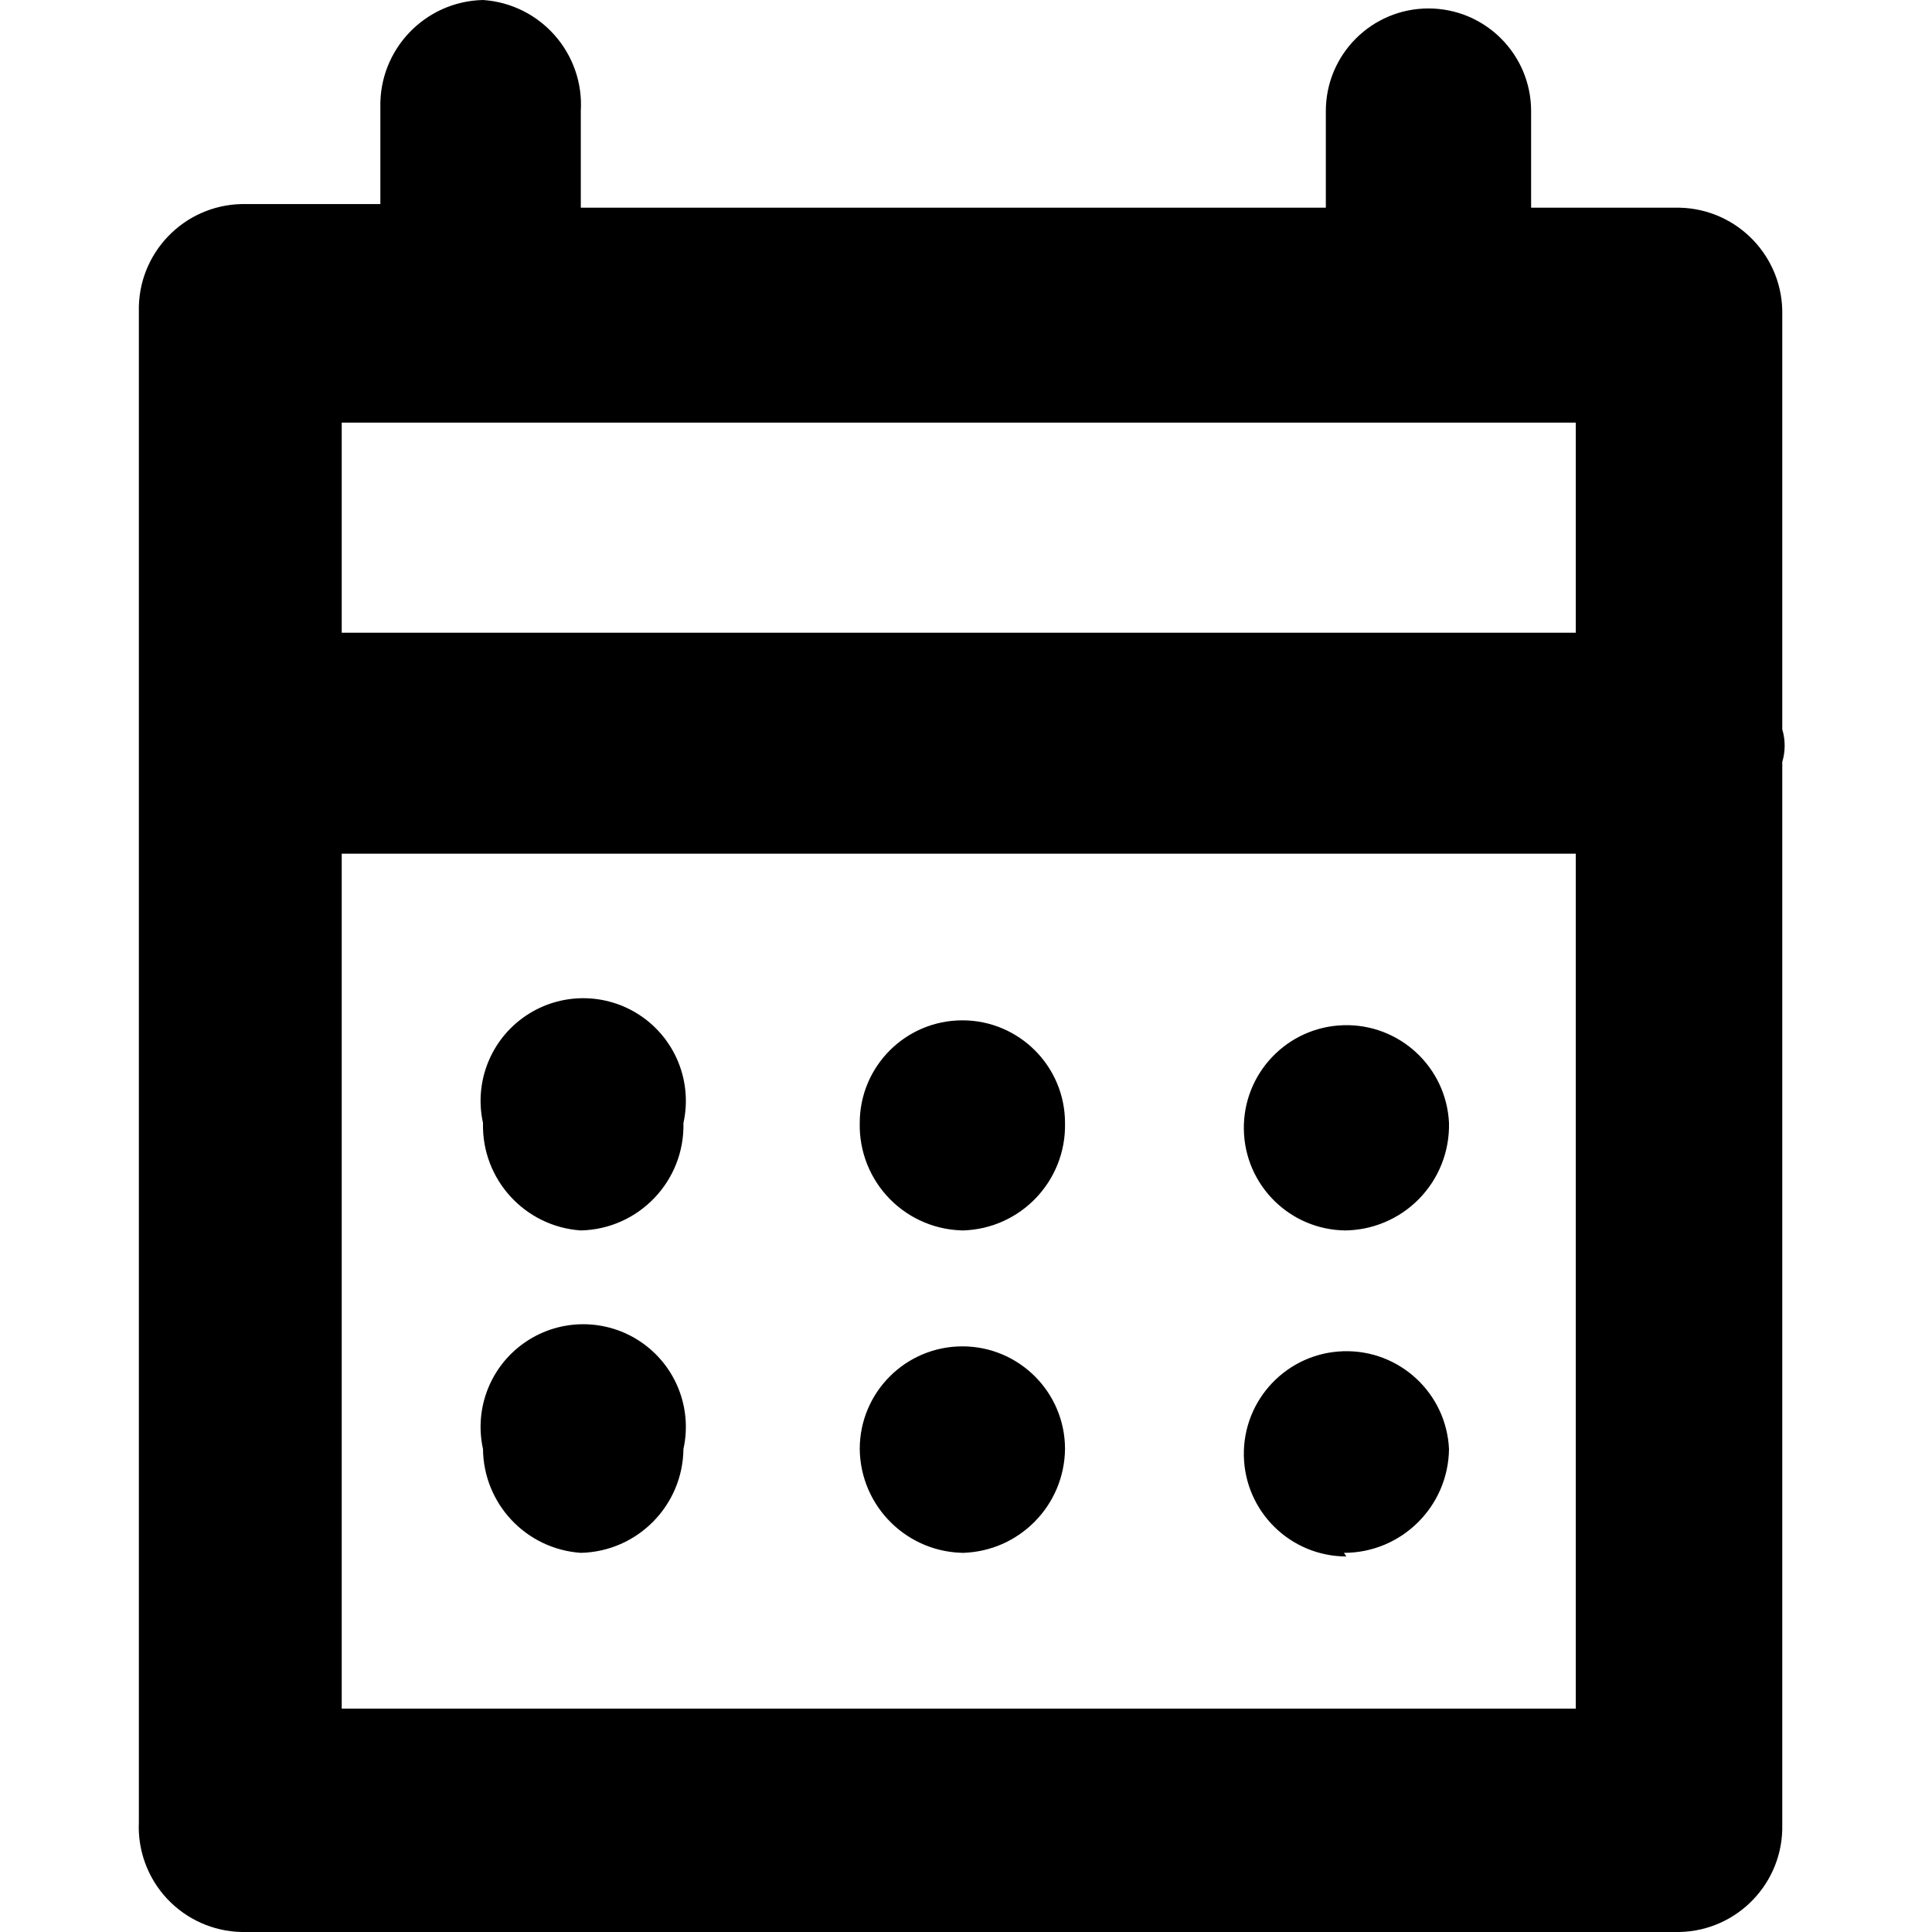
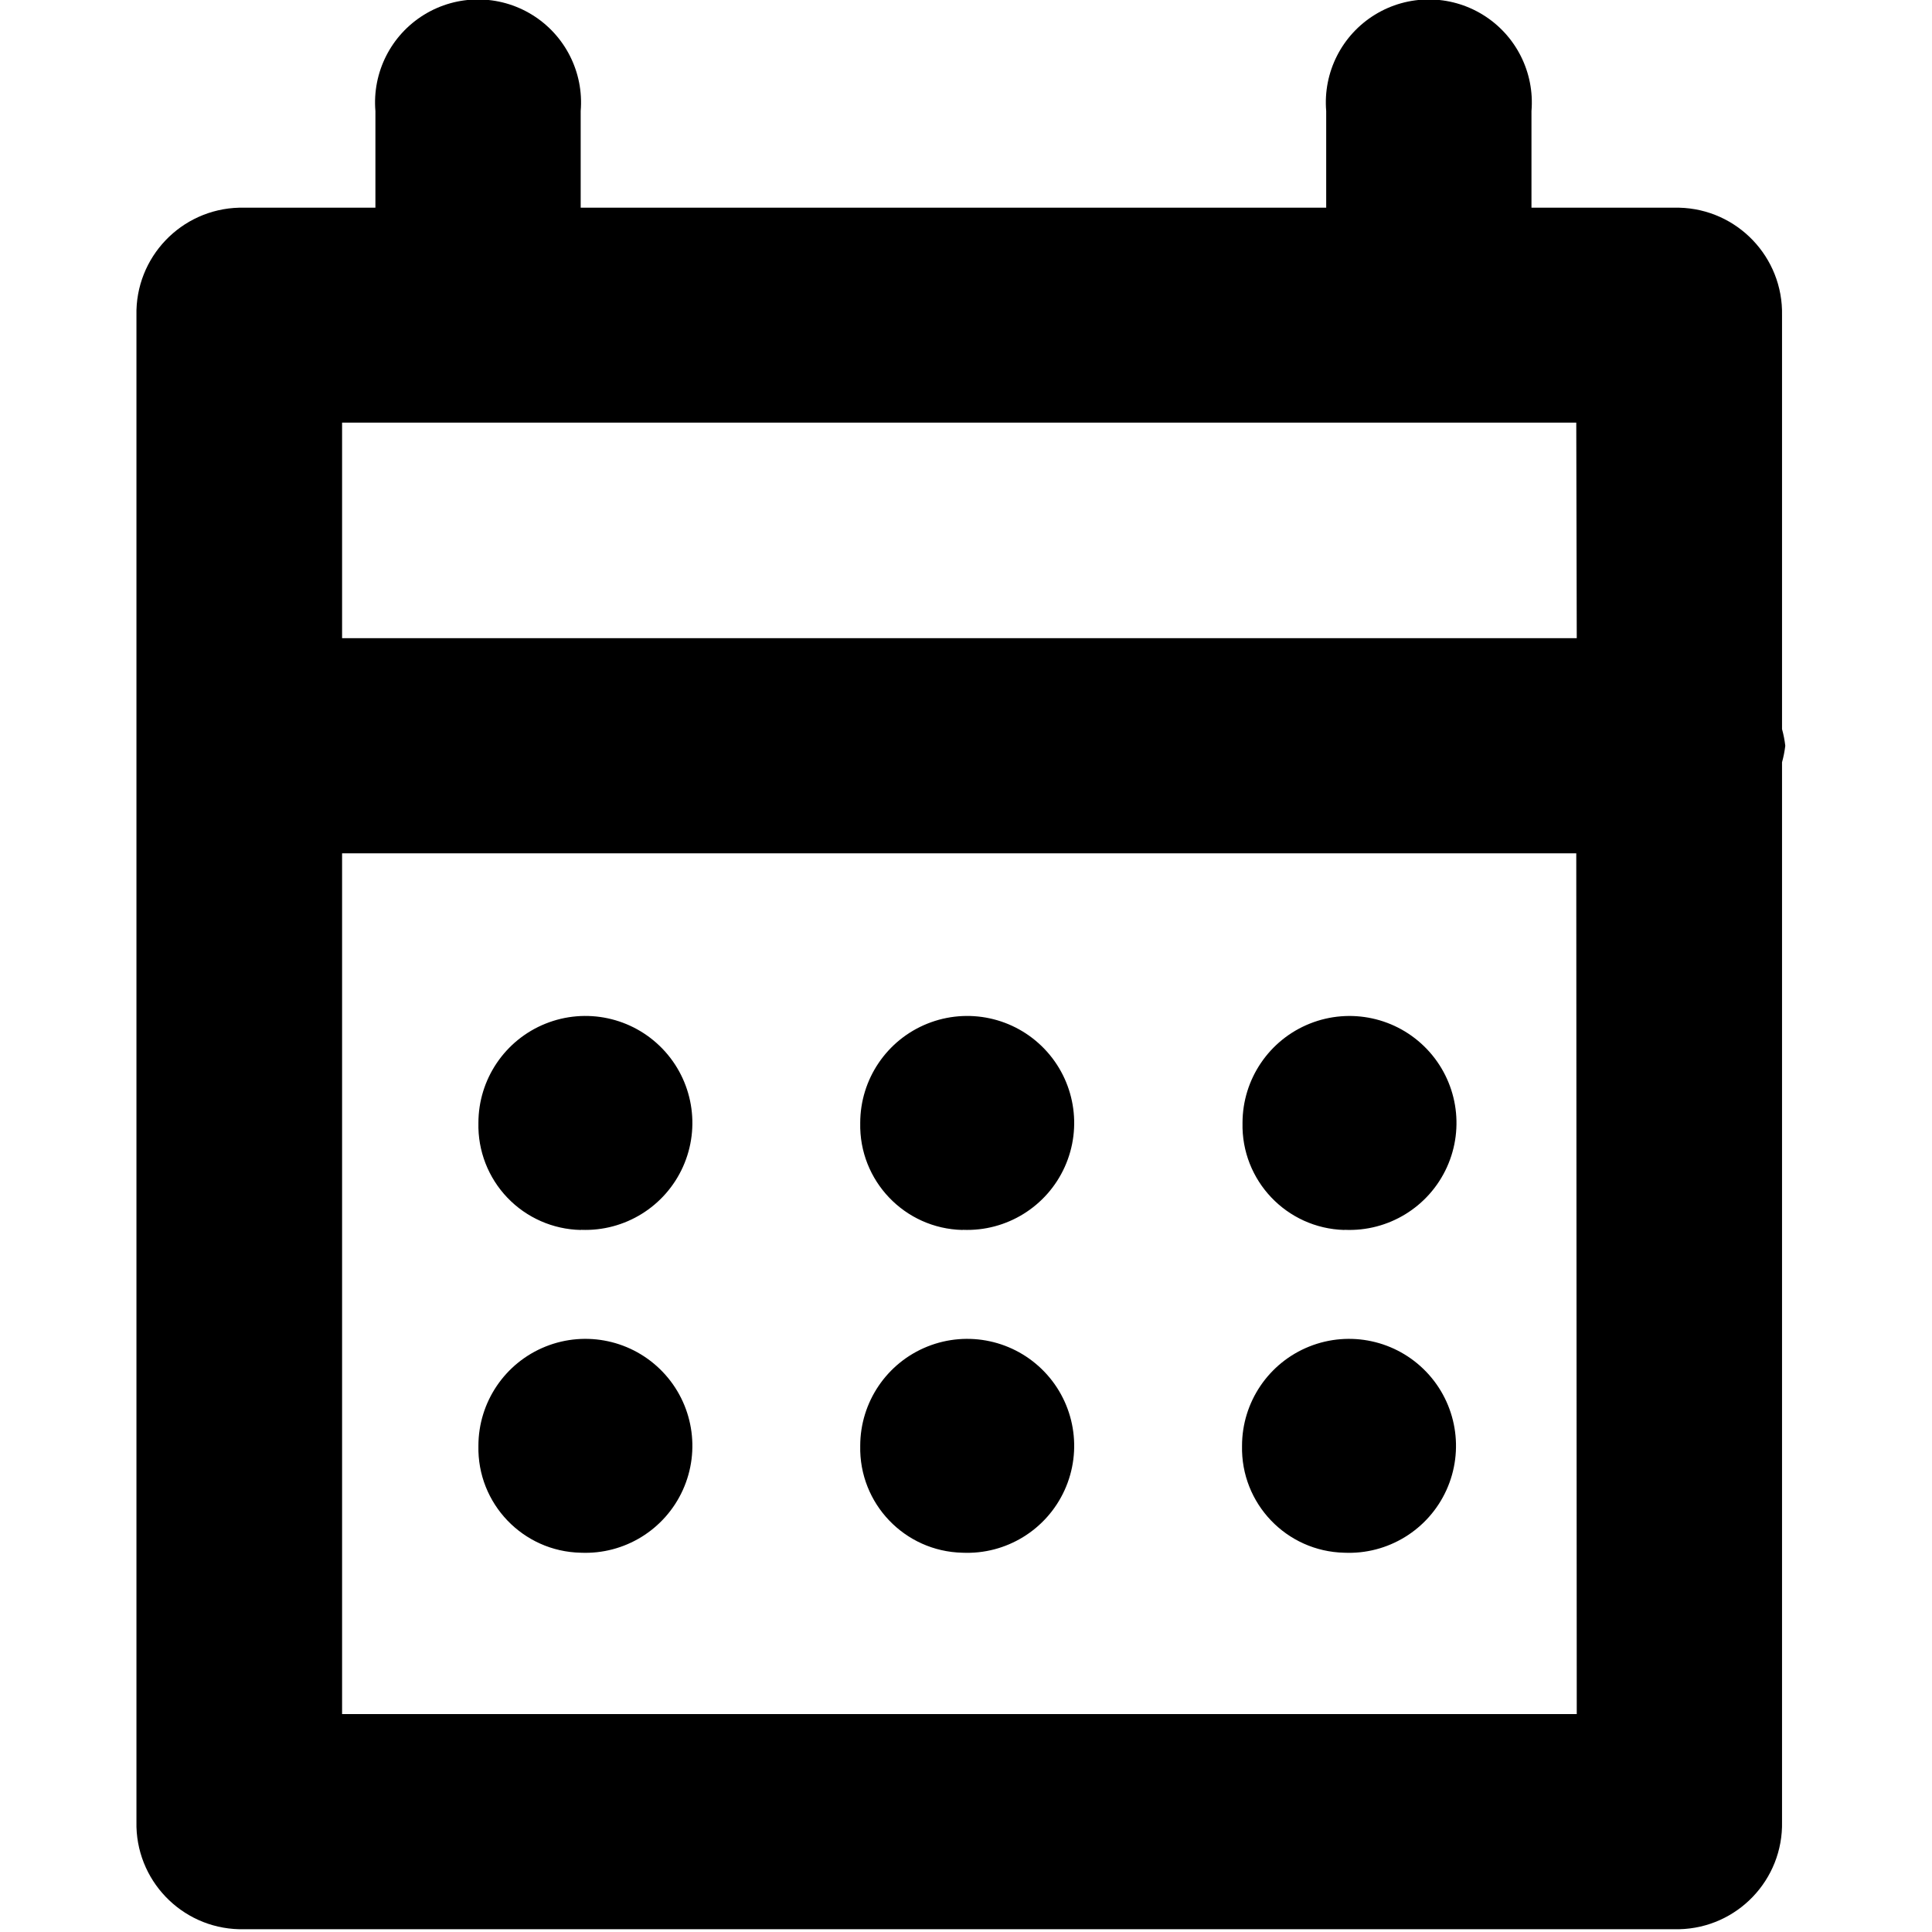
<svg xmlns="http://www.w3.org/2000/svg" viewBox="0 0 16 16">
  <g id="Layer_1" data-name="Layer 1">
-     <path d="M14.76,6V2.61a.87.87,0,0,0-.85-.89H12.68V.92a.85.85,0,1,0-1.7,0v.8H4.81V.92A.87.87,0,0,0,4,0a.87.87,0,0,0-.85.89v.8H2a.87.87,0,0,0-.85.89V15.09A.87.87,0,0,0,2,16H13.91a.87.87,0,0,0,.85-.89V6.31a.47.47,0,0,0,0-.27Zm-1.71,8.15H2.83V7.07H13.05Zm0-8.91H2.83V3.5H13.05ZM4.81,10.19a.87.87,0,0,0,.85-.89A.85.85,0,1,0,4,9.3.87.87,0,0,0,4.81,10.19Zm3.16,0a.87.87,0,0,0,.85-.89.85.85,0,1,0-1.7,0A.87.87,0,0,0,8,10.19Zm3.16,0A.87.87,0,0,0,12,9.3a.85.85,0,1,0-.85.89ZM4.81,12.86A.87.87,0,0,0,5.66,12,.85.85,0,1,0,4,12,.87.87,0,0,0,4.81,12.86Zm3.16,0A.87.87,0,0,0,8.82,12a.85.85,0,1,0-1.7,0A.87.87,0,0,0,8,12.86Zm3.16,0A.87.87,0,0,0,12,12a.85.85,0,1,0-.85.89Z" />
+     <path d="M14.758,6.038V2.612a.873.873,0,0,0-.852-.892H12.683v-.8a.853.853,0,1,0-1.7,0v.8H4.809v-.8a.853.853,0,1,0-1.7,0v.8H1.981a.873.873,0,0,0-.851.892V15.086a.872.872,0,0,0,.851.891H13.906a.872.872,0,0,0,.852-.891V6.313a.922.922,0,0,0,.027-.137A.91.91,0,0,0,14.758,6.038Zm-1.7,8.157H2.833V7.067H13.054Zm0-8.91H2.833V3.5H13.054Zm-8.245,4.9A.886.886,0,1,0,3.962,9.3.866.866,0,0,0,4.809,10.186Zm3.161,0A.886.886,0,1,0,7.124,9.3.867.867,0,0,0,7.97,10.186Zm3.162,0a.886.886,0,1,0-.846-.886A.867.867,0,0,0,11.132,10.186ZM4.809,12.859a.886.886,0,1,0-.847-.885A.866.866,0,0,0,4.809,12.859Zm3.161,0a.886.886,0,1,0-.846-.885A.866.866,0,0,0,7.97,12.859Zm3.162,0a.886.886,0,1,0-.846-.885A.866.866,0,0,0,11.132,12.859Z" />
  </g>
</svg>
